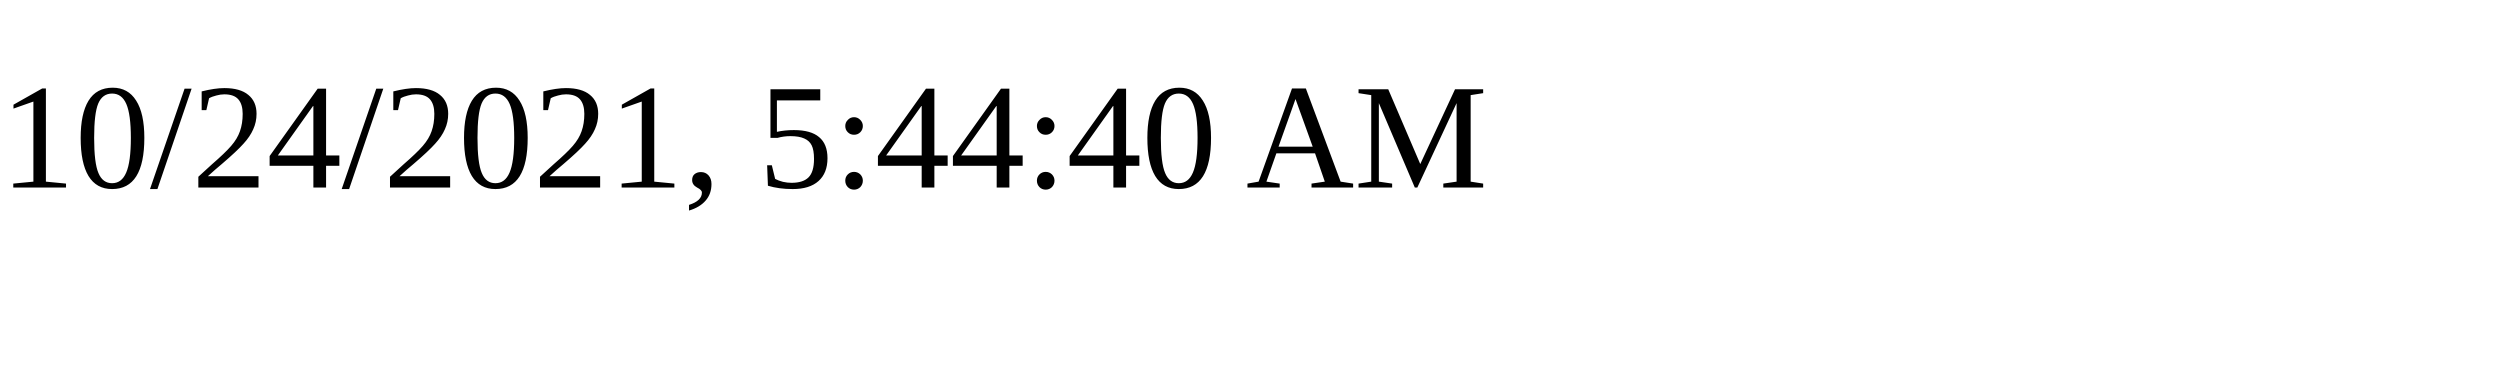
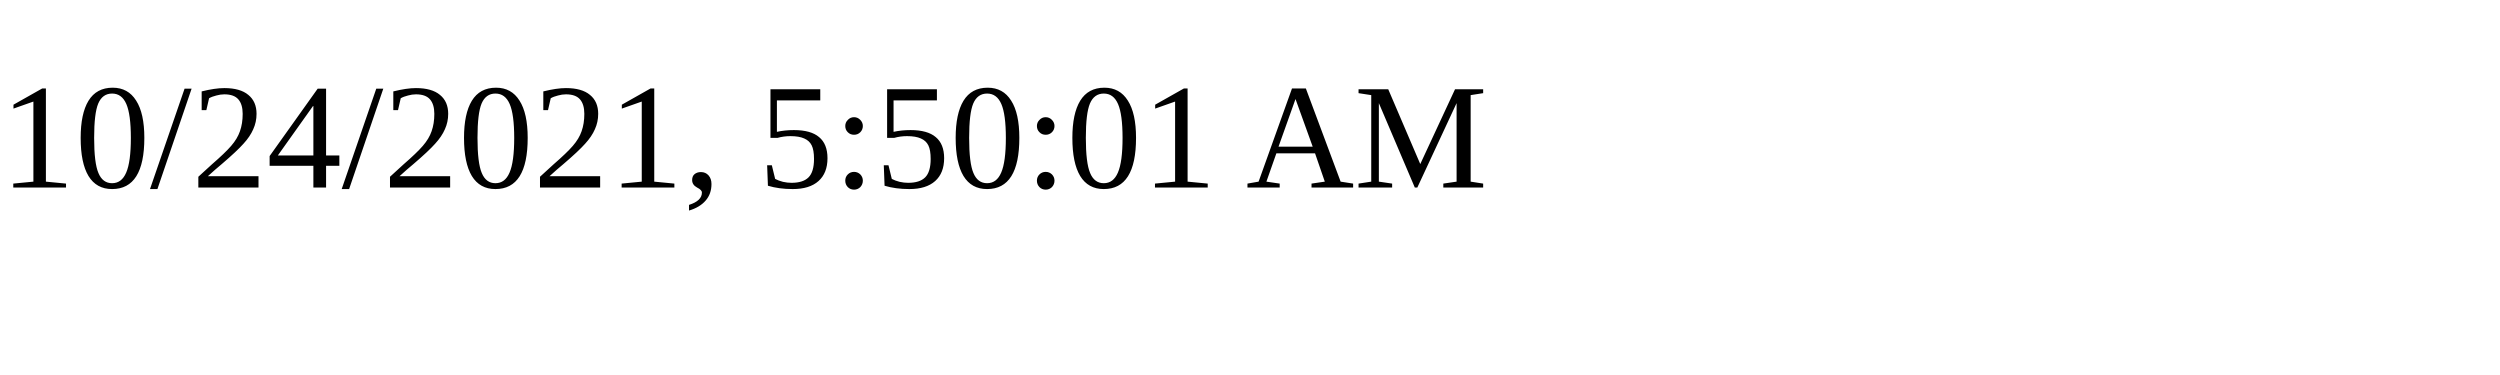
<svg xmlns="http://www.w3.org/2000/svg" height="30" width="200">
-   <text x="0" y="15">10/24/2021, 5:44:40 AM</text>
+   <text x="0" y="15">10/24/2021, 5:50:01 AM</text>
</svg>
